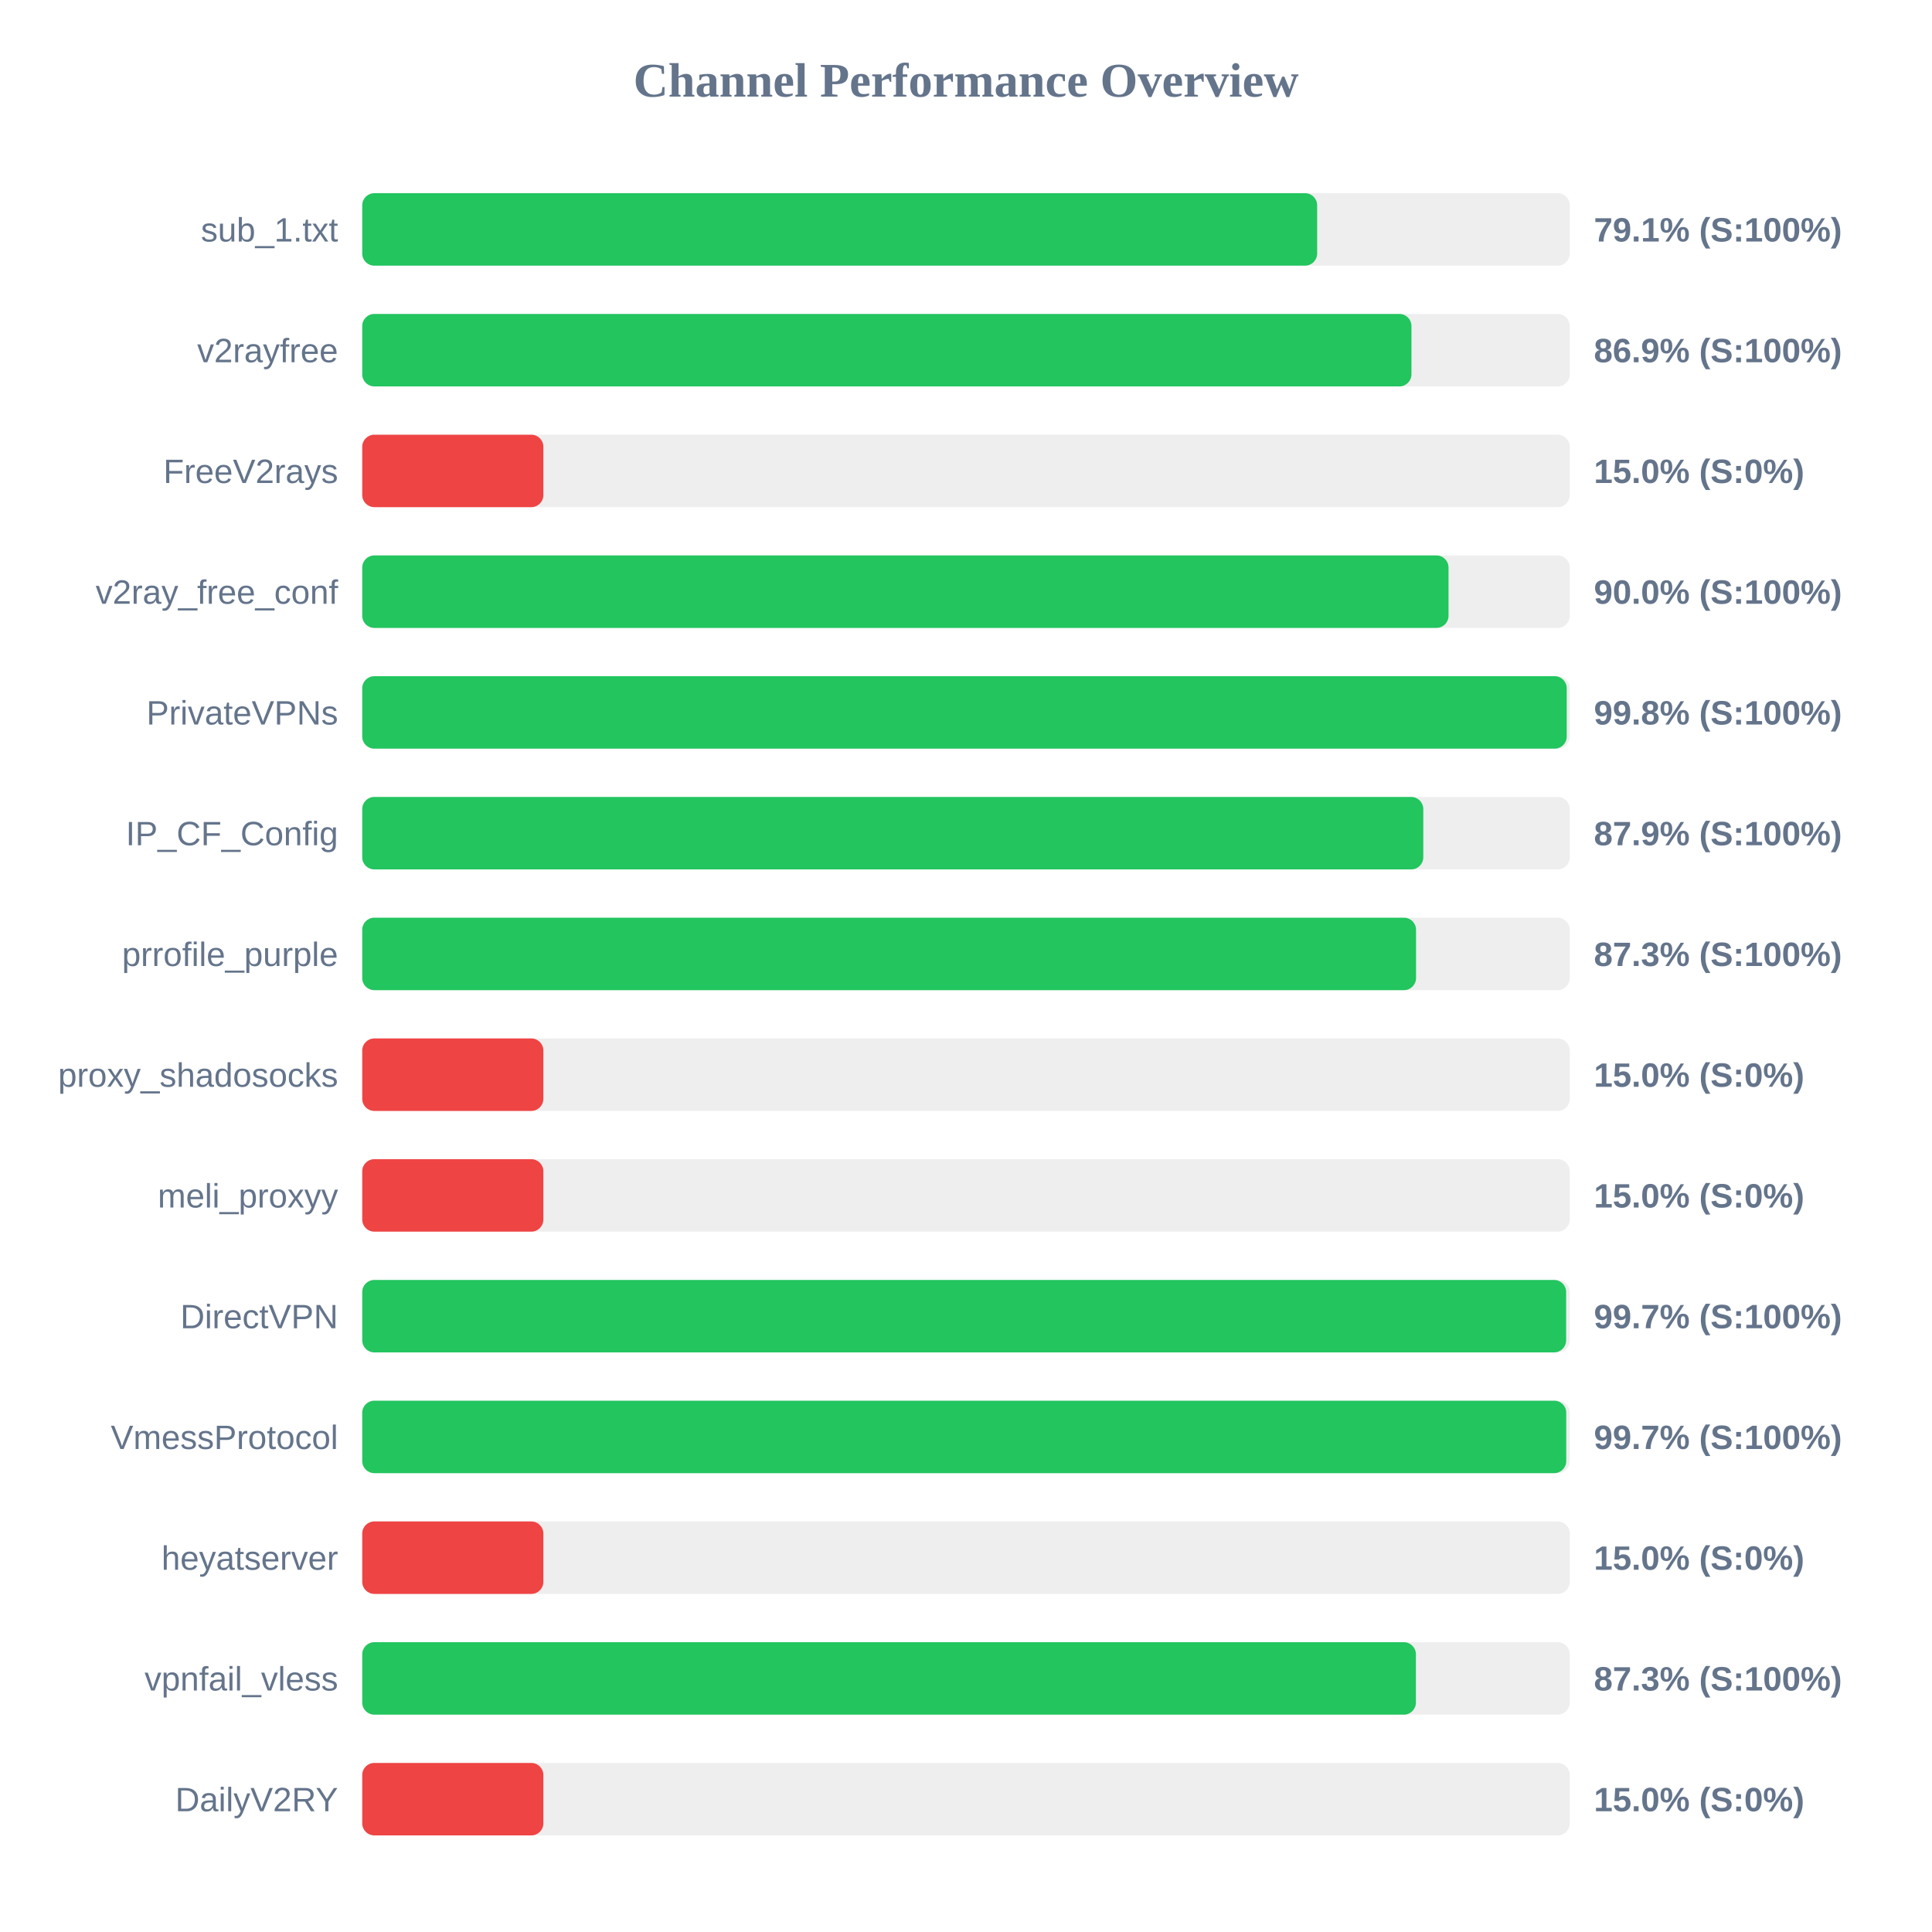
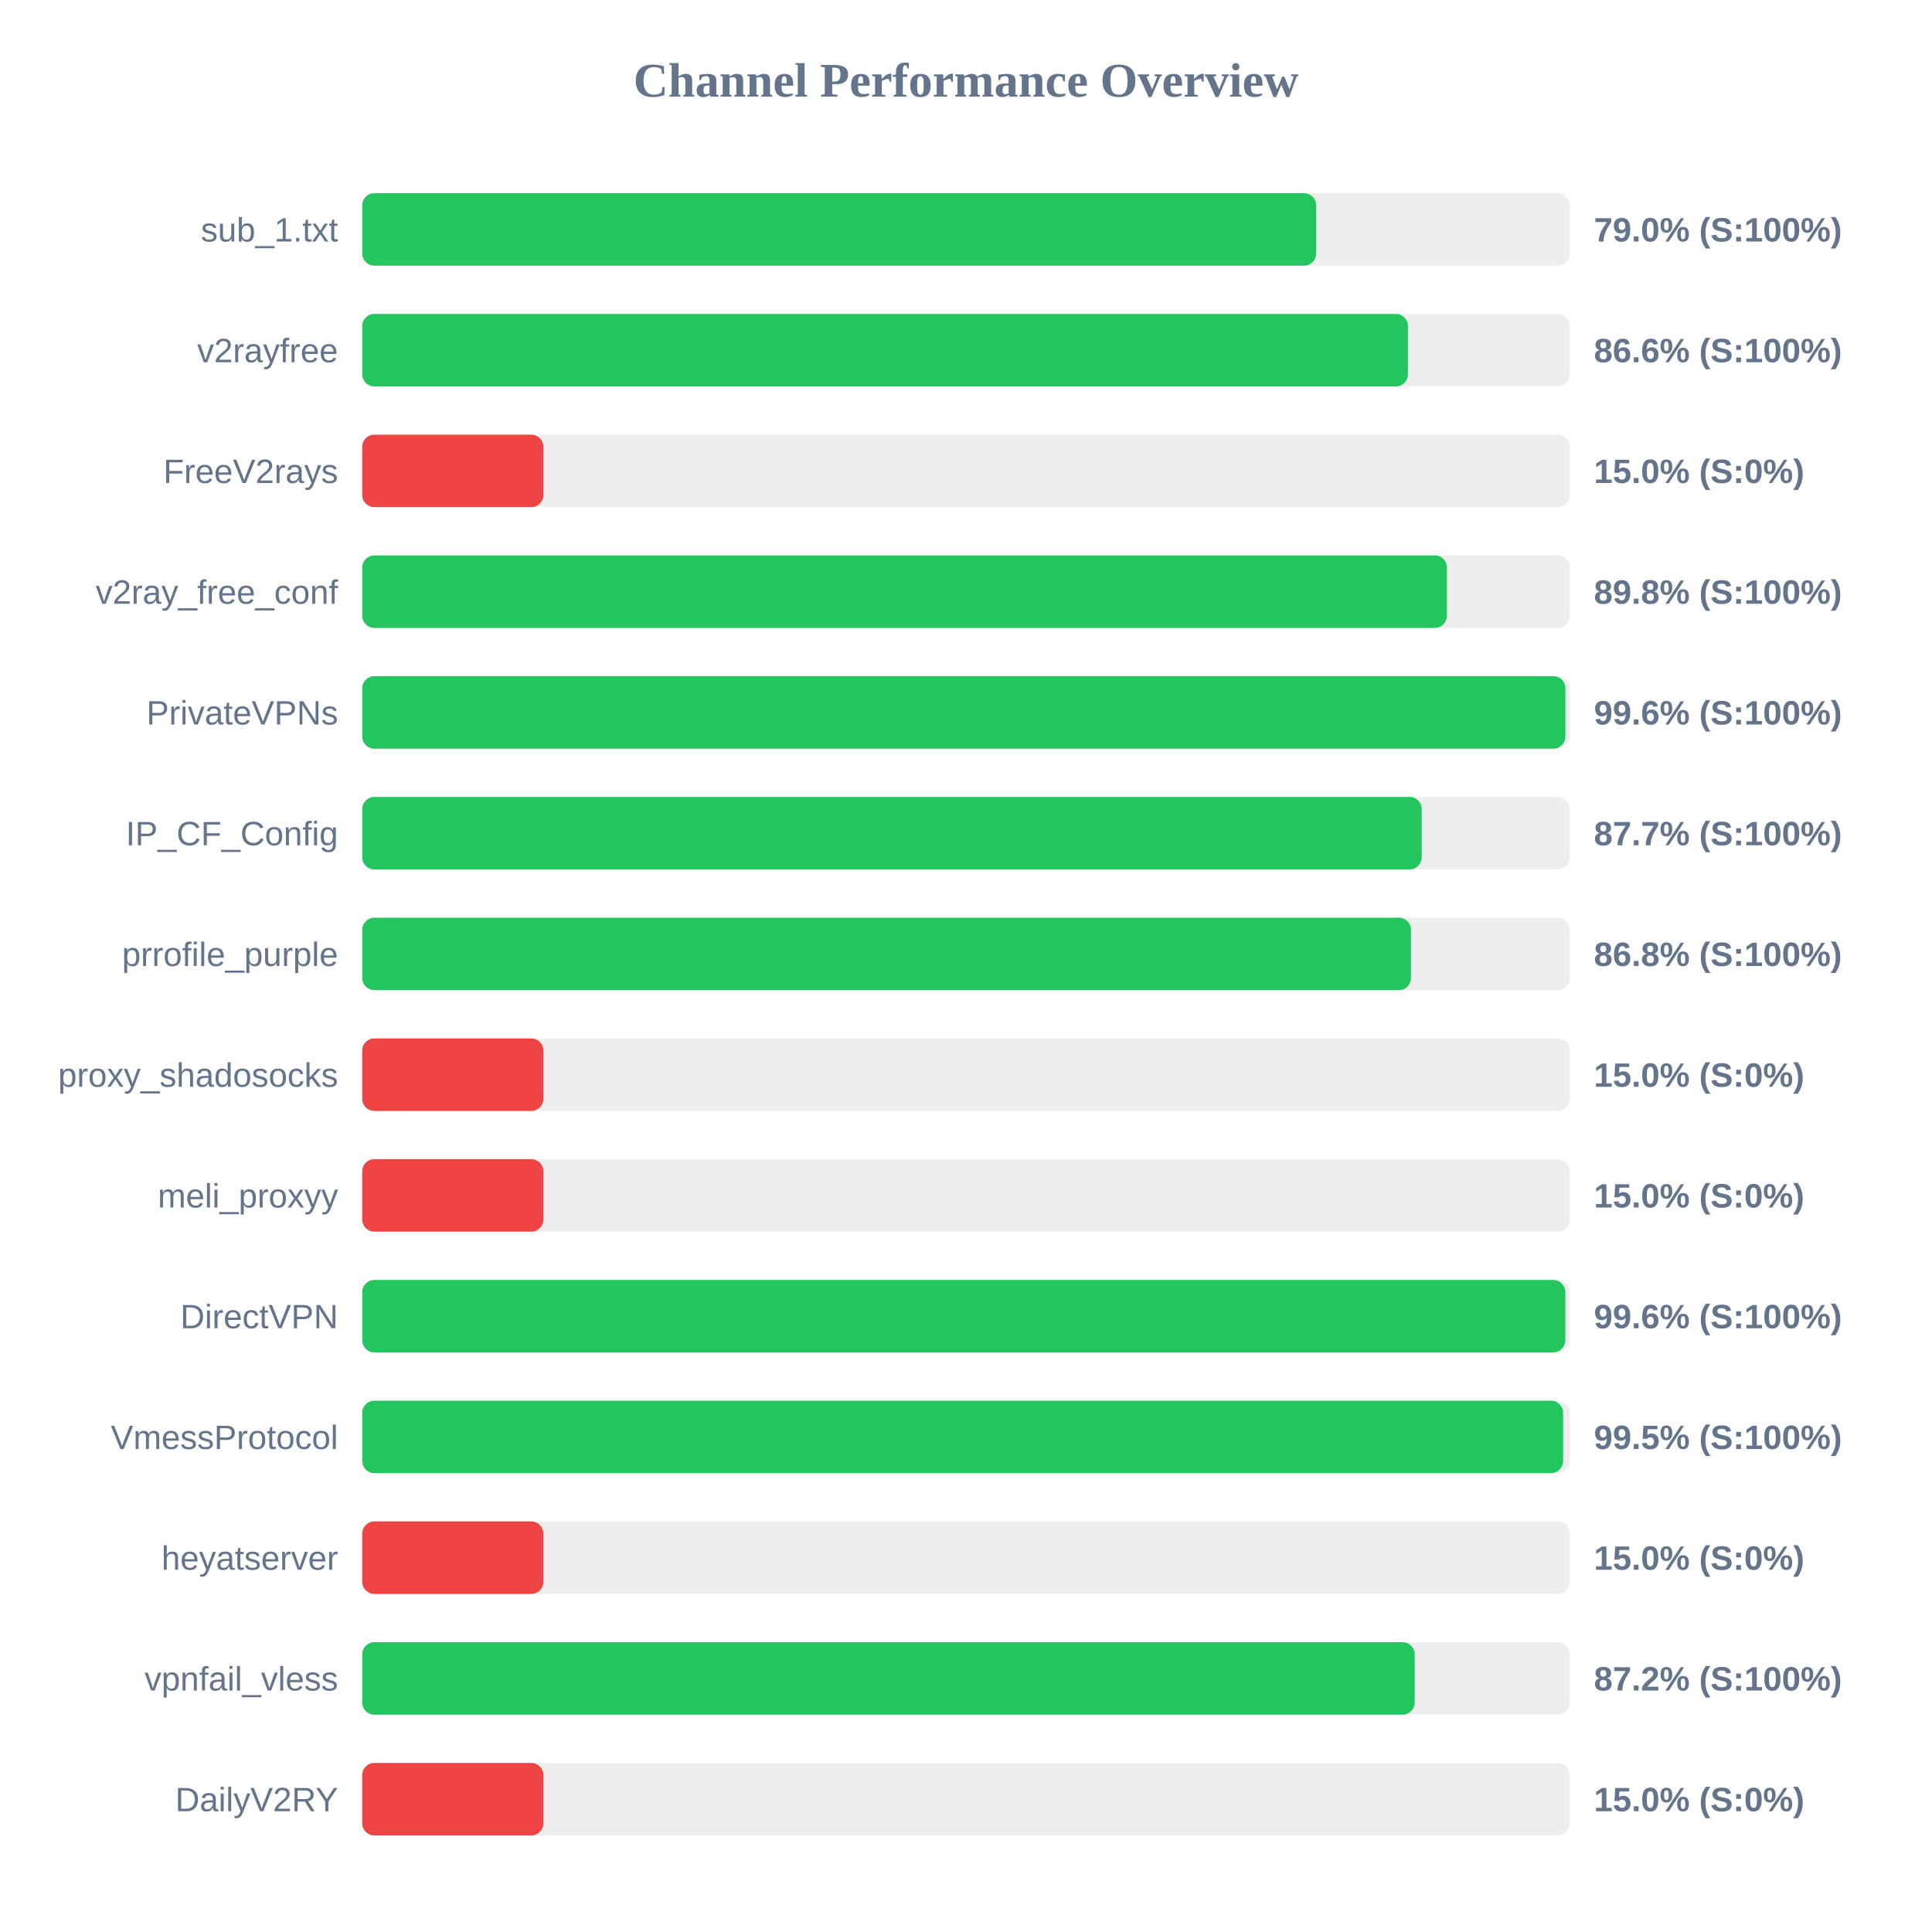
<svg xmlns="http://www.w3.org/2000/svg" width="800" height="800" version="1.1">
  <style>
        .row { font: 14px Arial; fill: #64748b; }
        .score { font: bold 14px Arial; fill: #64748b; }
    </style>
  <text x="400" y="40" text-anchor="middle" font-size="20px" font-weight="bold" fill="#64748b">Channel Performance Overview</text>
  <rect x="150" y="80" width="500" height="30" fill="#eee" rx="5" />
-   <rect x="150" y="80" width="395.4" height="30" fill="#22c55e" rx="5" />
+   <rect x="150" y="80" width="395.0" height="30" fill="#22c55e" rx="5" />
  <text x="140" y="100" text-anchor="end" class="row">sub_1.txt</text>
-   <text x="660" y="100" text-anchor="start" class="score">79.1% (S:100%)</text>
+   <text x="660" y="100" text-anchor="start" class="score">79.0% (S:100%)</text>
  <rect x="150" y="130" width="500" height="30" fill="#eee" rx="5" />
-   <rect x="150" y="130" width="434.45" height="30" fill="#22c55e" rx="5" />
+   <rect x="150" y="130" width="433.0" height="30" fill="#22c55e" rx="5" />
  <text x="140" y="150" text-anchor="end" class="row">v2rayfree</text>
-   <text x="660" y="150" text-anchor="start" class="score">86.9% (S:100%)</text>
+   <text x="660" y="150" text-anchor="start" class="score">86.6% (S:100%)</text>
  <rect x="150" y="180" width="500" height="30" fill="#eee" rx="5" />
  <rect x="150" y="180" width="75.0" height="30" fill="#ef4444" rx="5" />
  <text x="140" y="200" text-anchor="end" class="row">FreeV2rays</text>
  <text x="660" y="200" text-anchor="start" class="score">15.0% (S:0%)</text>
  <rect x="150" y="230" width="500" height="30" fill="#eee" rx="5" />
-   <rect x="150" y="230" width="449.8" height="30" fill="#22c55e" rx="5" />
+   <rect x="150" y="230" width="449.15" height="30" fill="#22c55e" rx="5" />
  <text x="140" y="250" text-anchor="end" class="row">v2ray_free_conf</text>
-   <text x="660" y="250" text-anchor="start" class="score">90.0% (S:100%)</text>
+   <text x="660" y="250" text-anchor="start" class="score">89.8% (S:100%)</text>
  <rect x="150" y="280" width="500" height="30" fill="#eee" rx="5" />
-   <rect x="150" y="280" width="498.75" height="30" fill="#22c55e" rx="5" />
+   <rect x="150" y="280" width="498.2" height="30" fill="#22c55e" rx="5" />
  <text x="140" y="300" text-anchor="end" class="row">PrivateVPNs</text>
-   <text x="660" y="300" text-anchor="start" class="score">99.8% (S:100%)</text>
+   <text x="660" y="300" text-anchor="start" class="score">99.6% (S:100%)</text>
  <rect x="150" y="330" width="500" height="30" fill="#eee" rx="5" />
-   <rect x="150" y="330" width="439.35" height="30" fill="#22c55e" rx="5" />
+   <rect x="150" y="330" width="438.7" height="30" fill="#22c55e" rx="5" />
  <text x="140" y="350" text-anchor="end" class="row">IP_CF_Config</text>
-   <text x="660" y="350" text-anchor="start" class="score">87.9% (S:100%)</text>
+   <text x="660" y="350" text-anchor="start" class="score">87.7% (S:100%)</text>
  <rect x="150" y="380" width="500" height="30" fill="#eee" rx="5" />
-   <rect x="150" y="380" width="436.35" height="30" fill="#22c55e" rx="5" />
+   <rect x="150" y="380" width="434.25" height="30" fill="#22c55e" rx="5" />
  <text x="140" y="400" text-anchor="end" class="row">prrofile_purple</text>
-   <text x="660" y="400" text-anchor="start" class="score">87.3% (S:100%)</text>
+   <text x="660" y="400" text-anchor="start" class="score">86.8% (S:100%)</text>
  <rect x="150" y="430" width="500" height="30" fill="#eee" rx="5" />
  <rect x="150" y="430" width="75.0" height="30" fill="#ef4444" rx="5" />
  <text x="140" y="450" text-anchor="end" class="row">proxy_shadosocks</text>
  <text x="660" y="450" text-anchor="start" class="score">15.0% (S:0%)</text>
  <rect x="150" y="480" width="500" height="30" fill="#eee" rx="5" />
  <rect x="150" y="480" width="75.0" height="30" fill="#ef4444" rx="5" />
  <text x="140" y="500" text-anchor="end" class="row">meli_proxyy</text>
  <text x="660" y="500" text-anchor="start" class="score">15.0% (S:0%)</text>
  <rect x="150" y="530" width="500" height="30" fill="#eee" rx="5" />
-   <rect x="150" y="530" width="498.5" height="30" fill="#22c55e" rx="5" />
+   <rect x="150" y="530" width="498.15" height="30" fill="#22c55e" rx="5" />
  <text x="140" y="550" text-anchor="end" class="row">DirectVPN</text>
-   <text x="660" y="550" text-anchor="start" class="score">99.7% (S:100%)</text>
+   <text x="660" y="550" text-anchor="start" class="score">99.6% (S:100%)</text>
  <rect x="150" y="580" width="500" height="30" fill="#eee" rx="5" />
-   <rect x="150" y="580" width="498.55" height="30" fill="#22c55e" rx="5" />
+   <rect x="150" y="580" width="497.25" height="30" fill="#22c55e" rx="5" />
  <text x="140" y="600" text-anchor="end" class="row">VmessProtocol</text>
-   <text x="660" y="600" text-anchor="start" class="score">99.7% (S:100%)</text>
+   <text x="660" y="600" text-anchor="start" class="score">99.5% (S:100%)</text>
  <rect x="150" y="630" width="500" height="30" fill="#eee" rx="5" />
  <rect x="150" y="630" width="75.0" height="30" fill="#ef4444" rx="5" />
  <text x="140" y="650" text-anchor="end" class="row">heyatserver</text>
  <text x="660" y="650" text-anchor="start" class="score">15.0% (S:0%)</text>
  <rect x="150" y="680" width="500" height="30" fill="#eee" rx="5" />
-   <rect x="150" y="680" width="436.3" height="30" fill="#22c55e" rx="5" />
+   <rect x="150" y="680" width="435.8" height="30" fill="#22c55e" rx="5" />
  <text x="140" y="700" text-anchor="end" class="row">vpnfail_vless</text>
-   <text x="660" y="700" text-anchor="start" class="score">87.3% (S:100%)</text>
+   <text x="660" y="700" text-anchor="start" class="score">87.2% (S:100%)</text>
  <rect x="150" y="730" width="500" height="30" fill="#eee" rx="5" />
  <rect x="150" y="730" width="75.0" height="30" fill="#ef4444" rx="5" />
  <text x="140" y="750" text-anchor="end" class="row">DailyV2RY</text>
  <text x="660" y="750" text-anchor="start" class="score">15.0% (S:0%)</text>
</svg>
